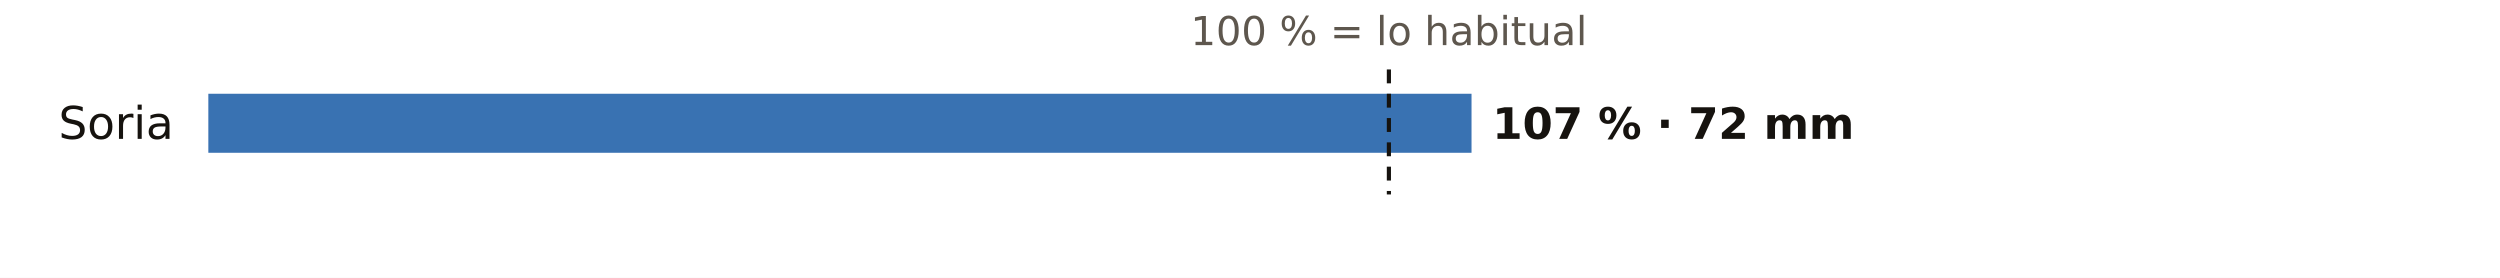
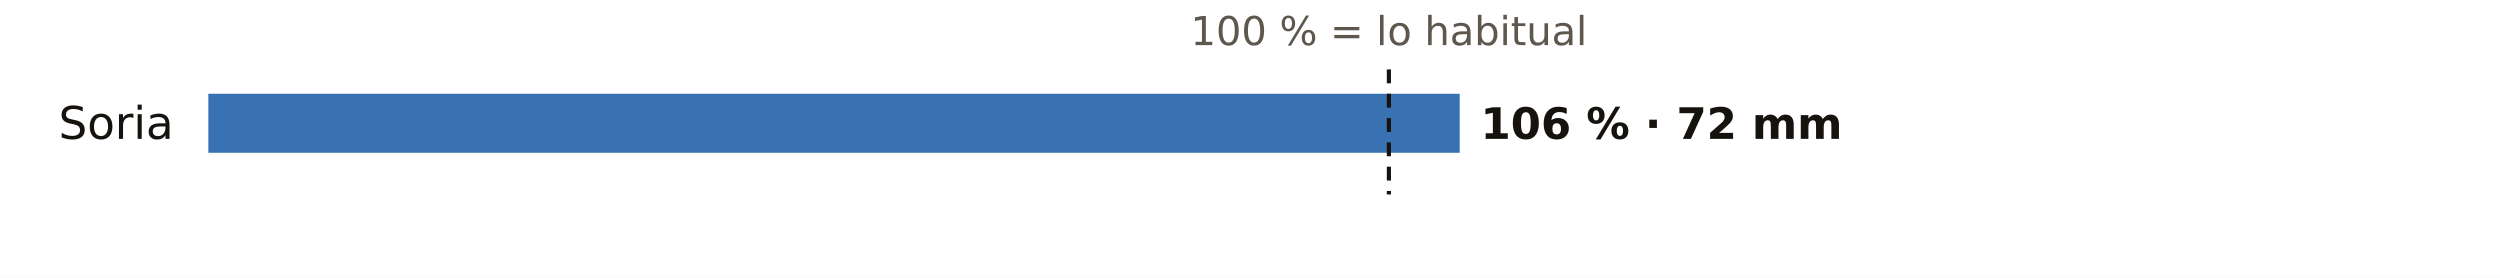
<svg xmlns="http://www.w3.org/2000/svg" viewBox="0 0 720 80" width="720" height="80" role="img" aria-label="El otoño en los pluviómetros de AEMET de Soria: % de lo habitual">
  <rect width="720" height="80" fill="#FFFFFF" />
  <text x="400.0" y="13.0" font-size="11.5" fill="#5E574E" text-anchor="middle" font-weight="400" font-family="Public Sans, DejaVu Sans, Arial, sans-serif">100 % = lo habitual</text>
  <text x="50.0" y="40.0" font-size="13" fill="#16130F" text-anchor="end" font-weight="500" font-family="Public Sans, DejaVu Sans, Arial, sans-serif">Soria</text>
-   <rect x="60" y="27" width="363.8" height="17" fill="#1F5FA8" opacity="0.88" />
-   <text x="429.8" y="40.0" font-size="12.5" fill="#16130F" text-anchor="start" font-weight="600" font-family="Public Sans, DejaVu Sans, Arial, sans-serif">107 % · 72 mm</text>
+   <rect x="60" y="27" width="360.4" height="17" fill="#1F5FA8" opacity="0.88" />
+   <text x="426.4" y="40.0" font-size="12.5" fill="#16130F" text-anchor="start" font-weight="600" font-family="Public Sans, DejaVu Sans, Arial, sans-serif">106 % · 72 mm</text>
  <line x1="400.0" x2="400.0" y1="20" y2="56" stroke="#16130F" stroke-width="1.2" stroke-dasharray="4 3" />
</svg>
